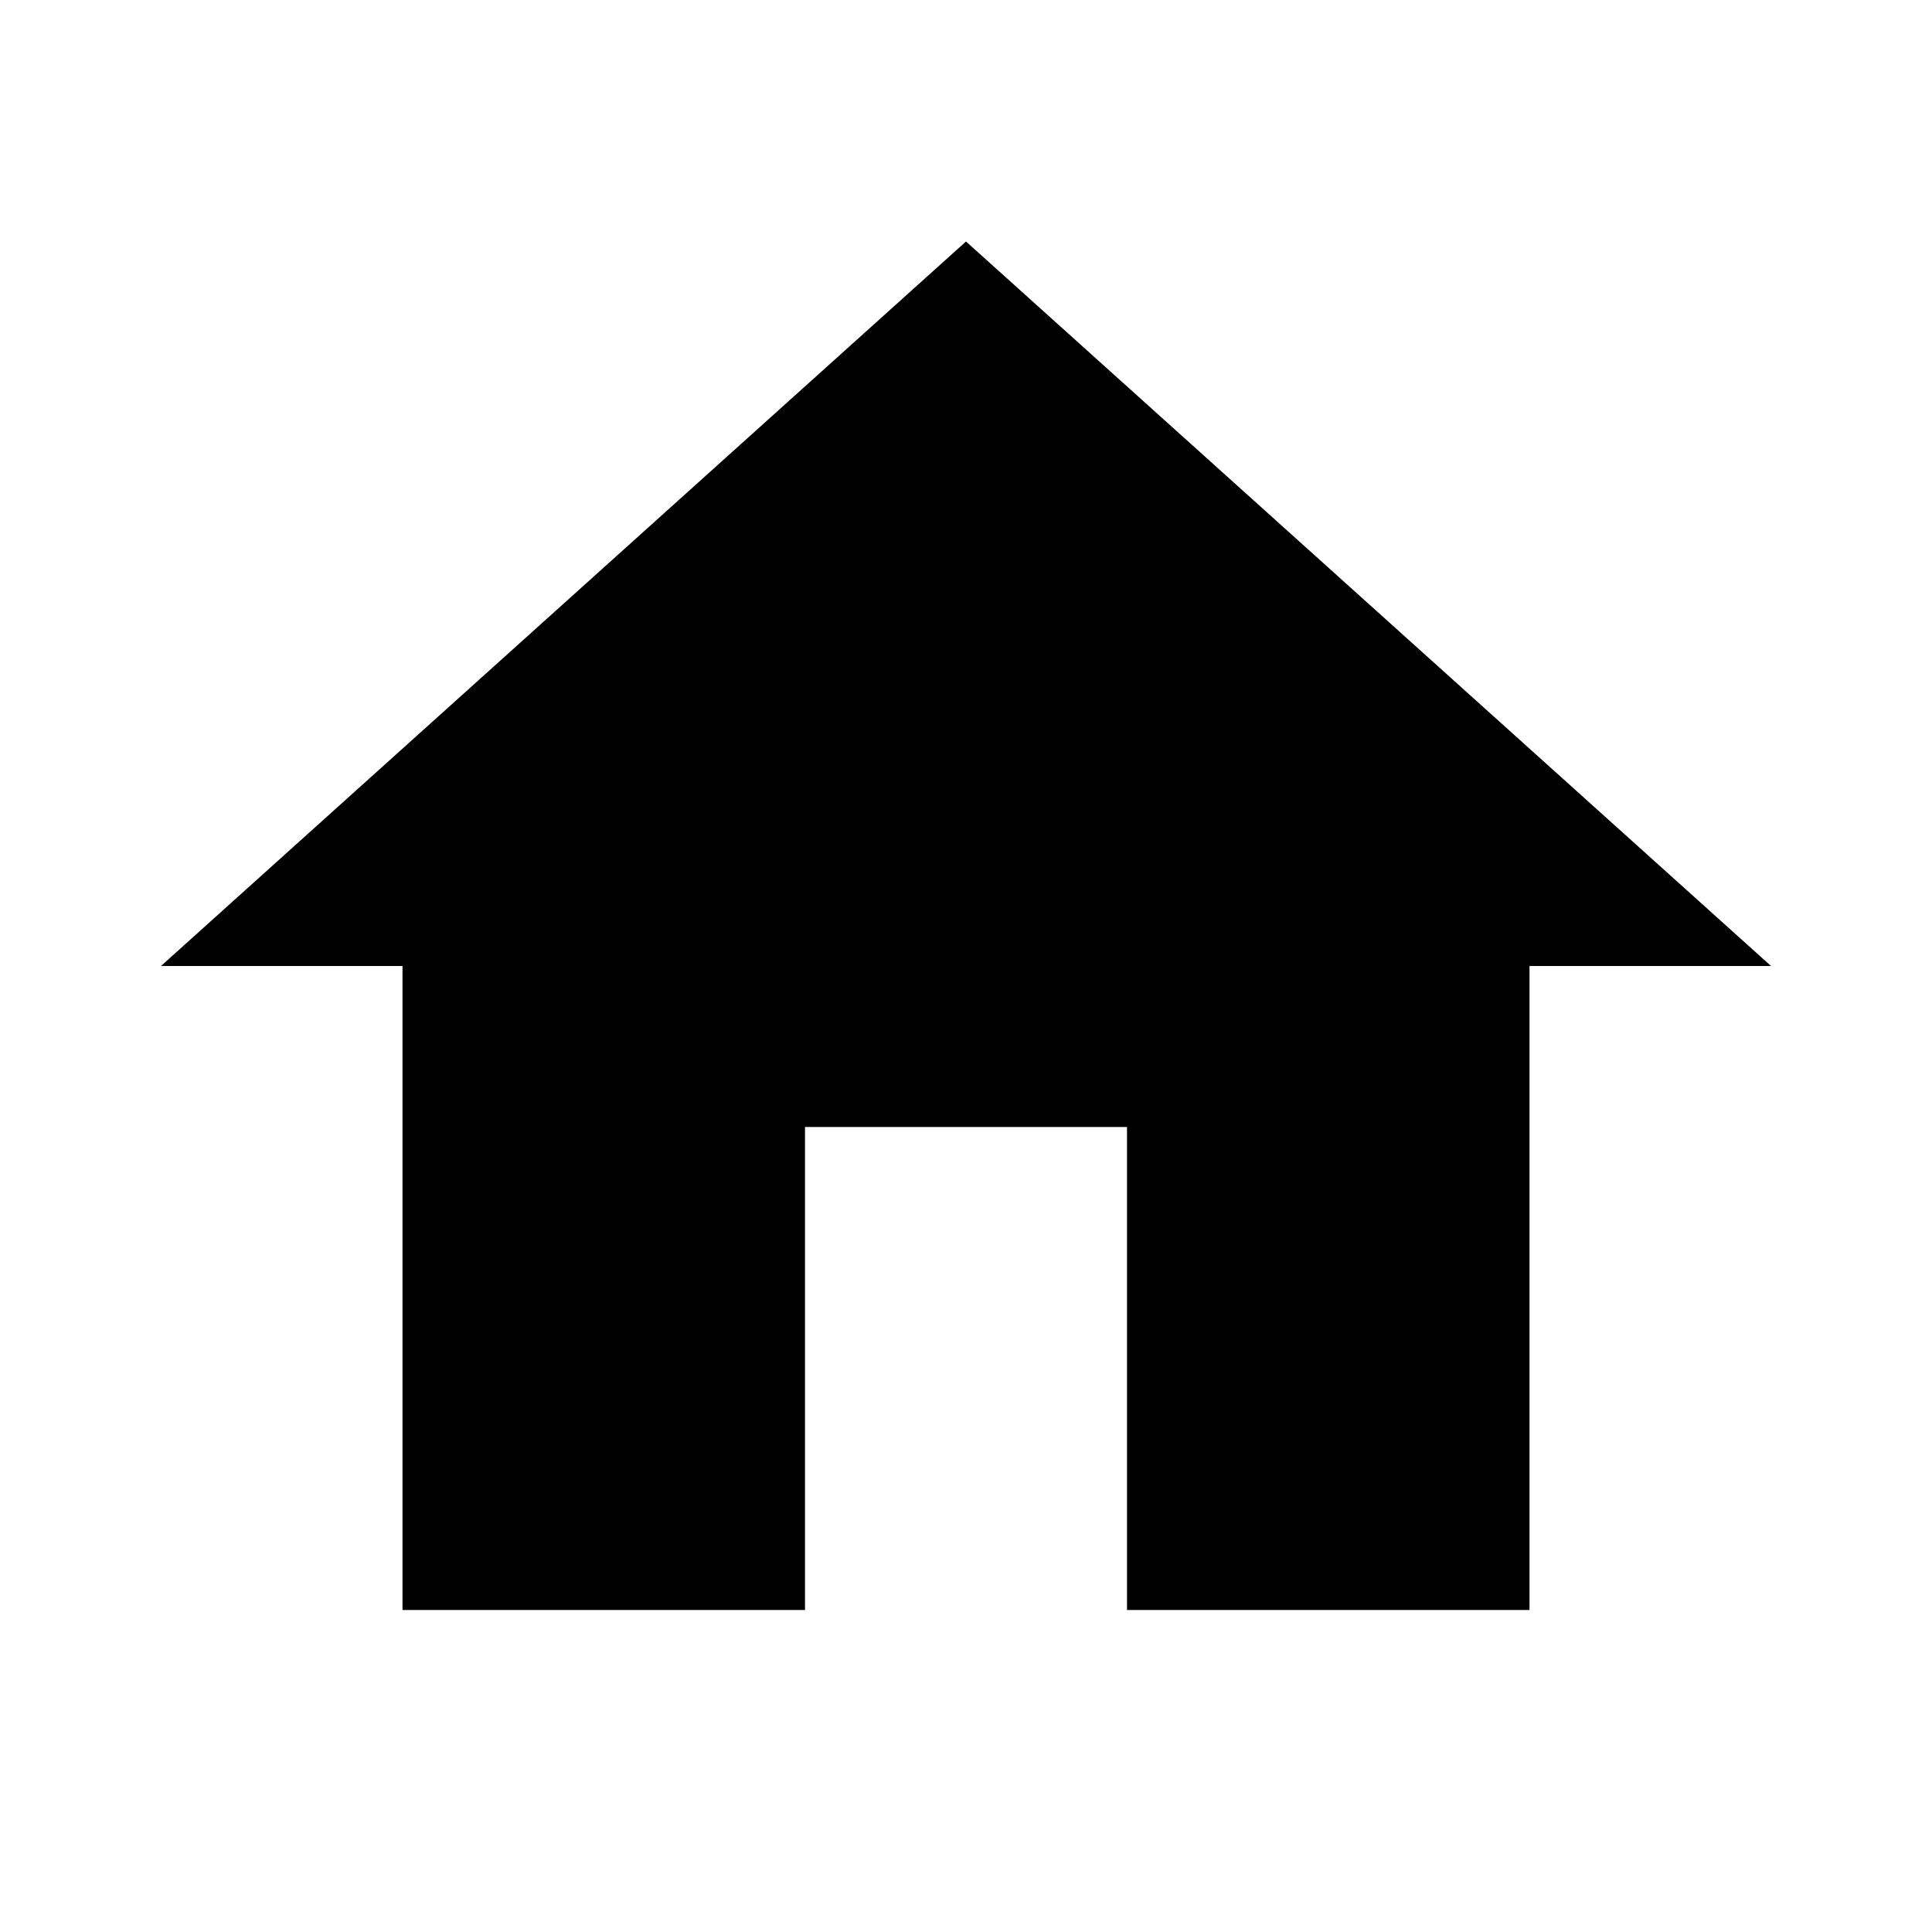
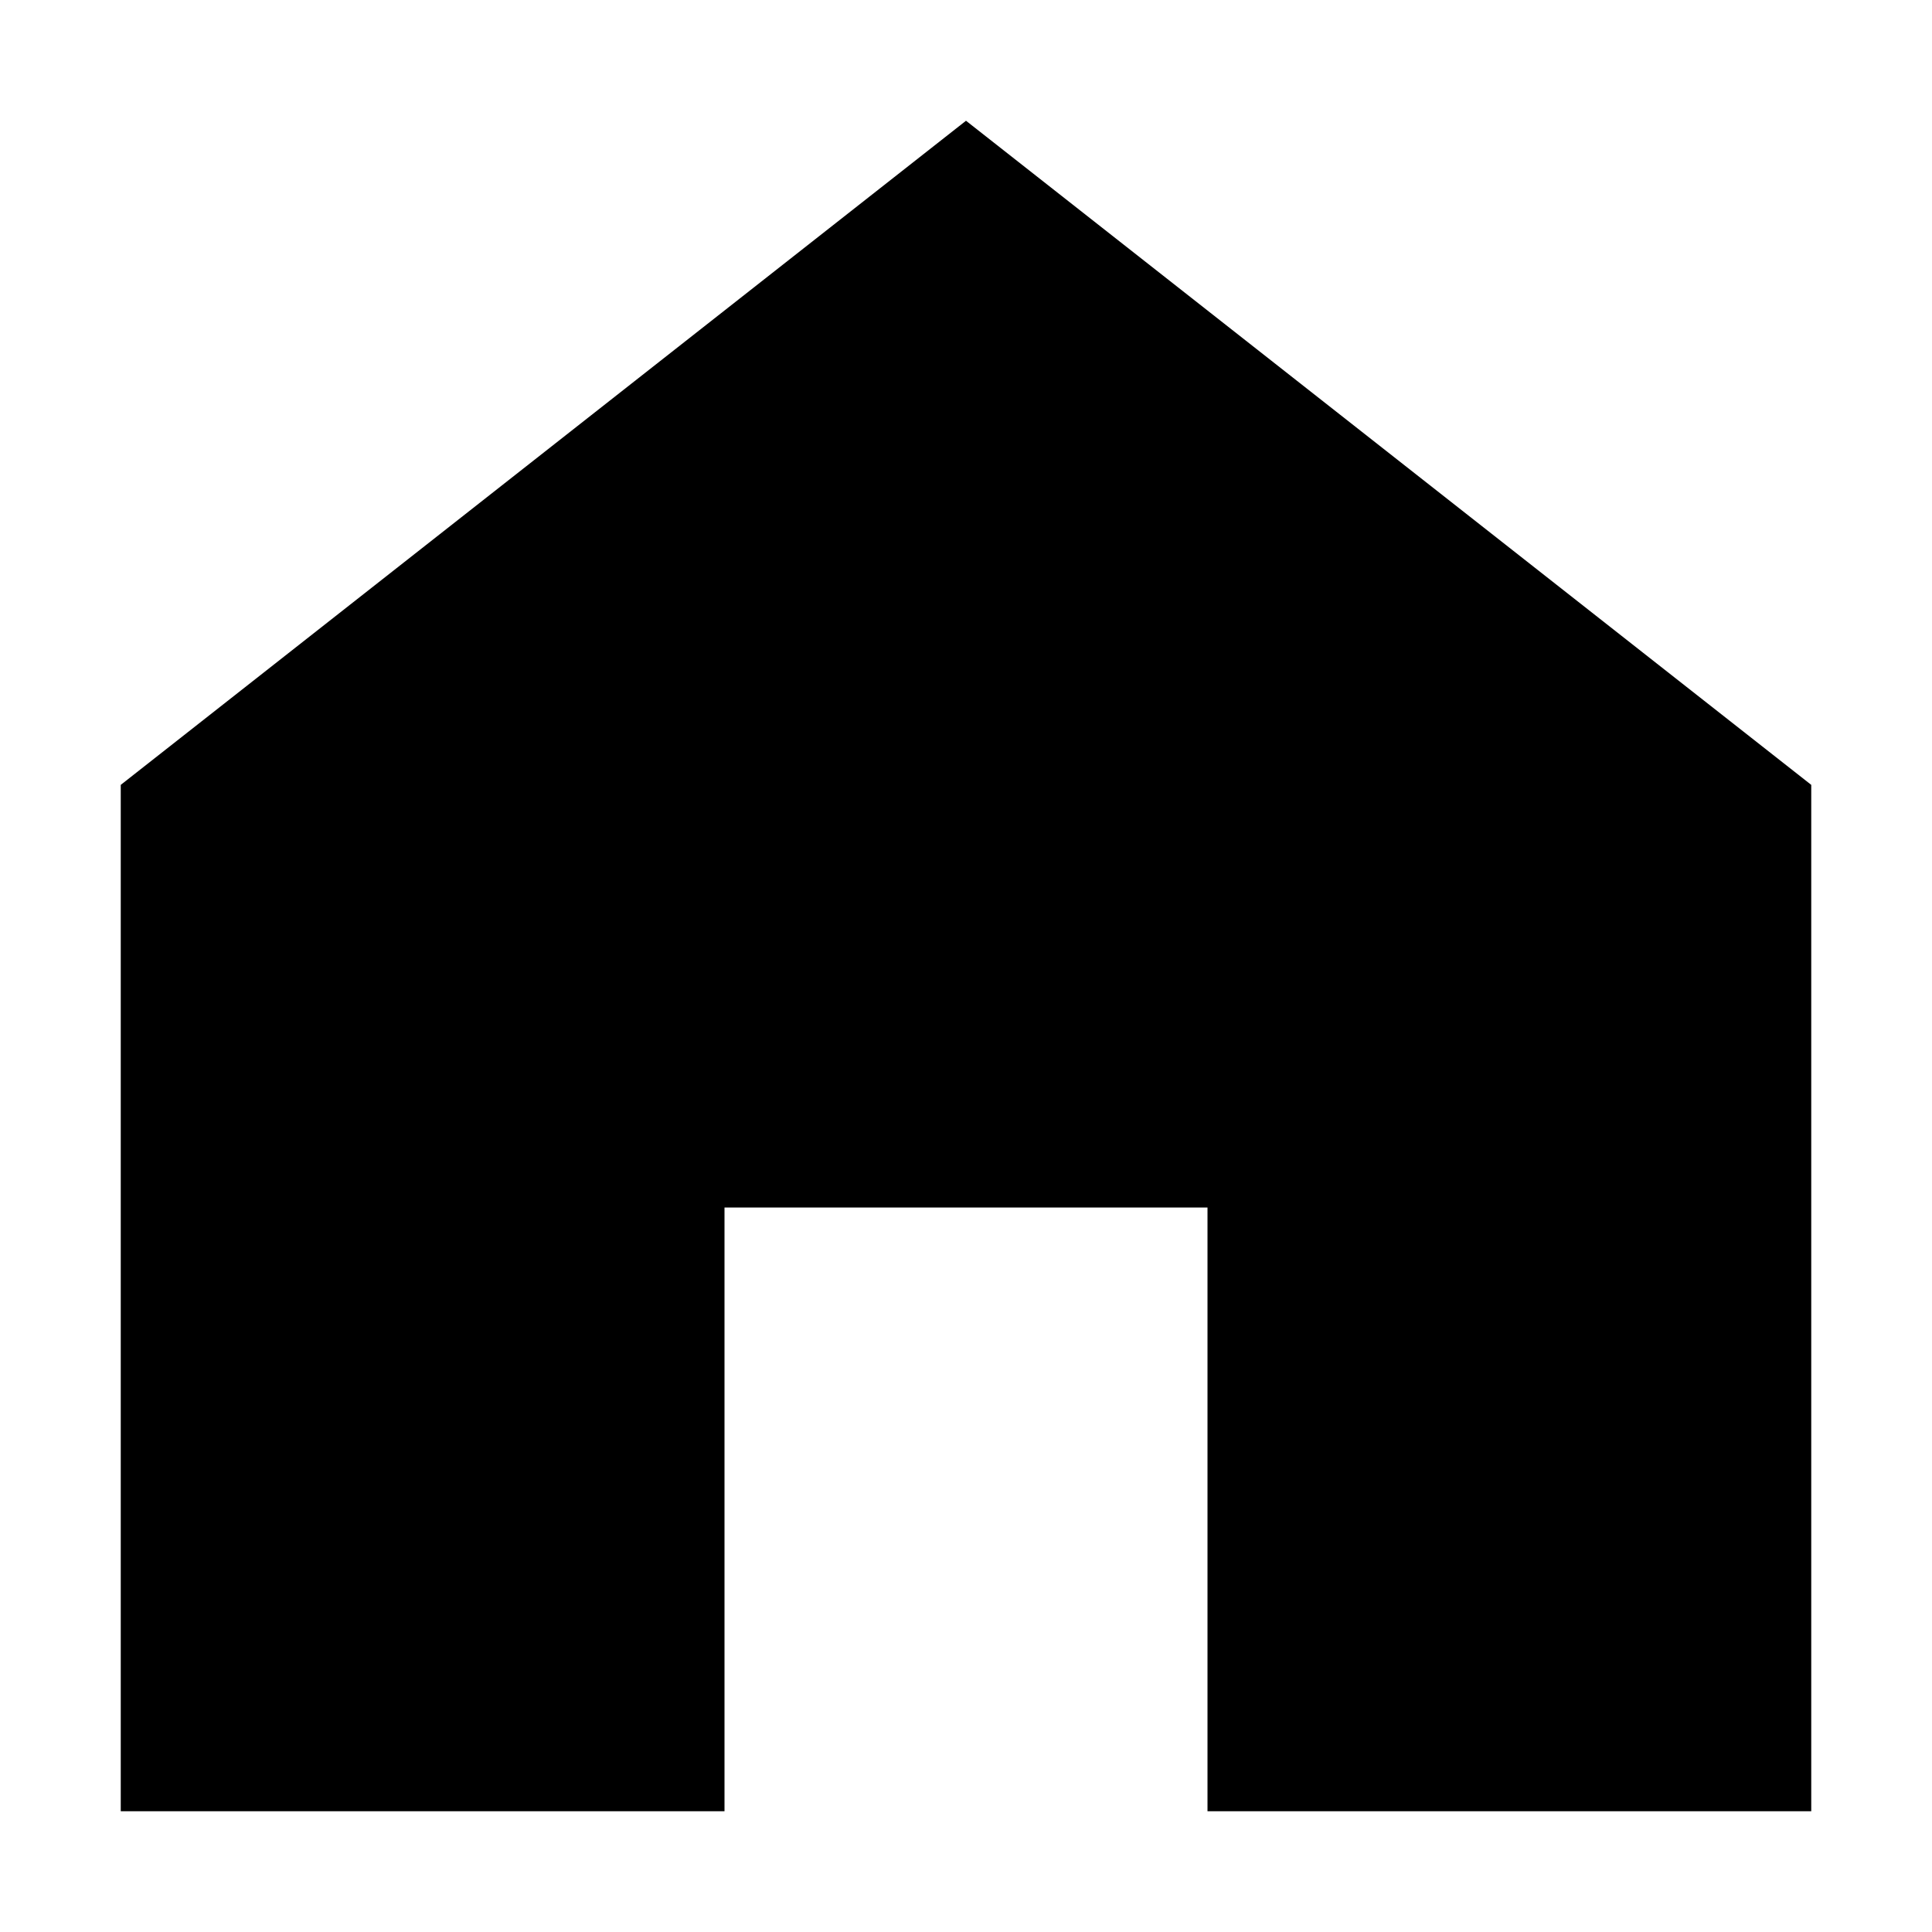
- <svg xmlns="http://www.w3.org/2000/svg" height="24" viewBox="0 0 24 24" width="24">
-   <path d="M0 0h24v24H0z" fill="none" />
-   <path d="M10 20v-6h4v6h5v-8h3L12 3 2 12h3v8z" />
+ <svg xmlns="http://www.w3.org/2000/svg" height="300px" width="300px" fill="#000000" viewBox="0 0 32 32" version="1.1" xml:space="preserve" style="" x="0px" y="0px" fill-rule="evenodd" clip-rule="evenodd" stroke-linejoin="round" stroke-miterlimit="1.414">
+   <rect x="0" y="0" width="32" height="32" style="" fill="none" />
+   <clipPath id="a">
+     <rect x="0" y="0" width="32" height="32" />
+   </clipPath>
+   <g clip-path="url(#a)">
+     <g transform="matrix(1,0,0,1,-42,-42)">
+       <path d="M72,55L58,44L44,55L44,72L54,72L54,62L62,62L62,72L72,72L72,55L72,55Z" />
+     </g>
+   </g>
</svg>
